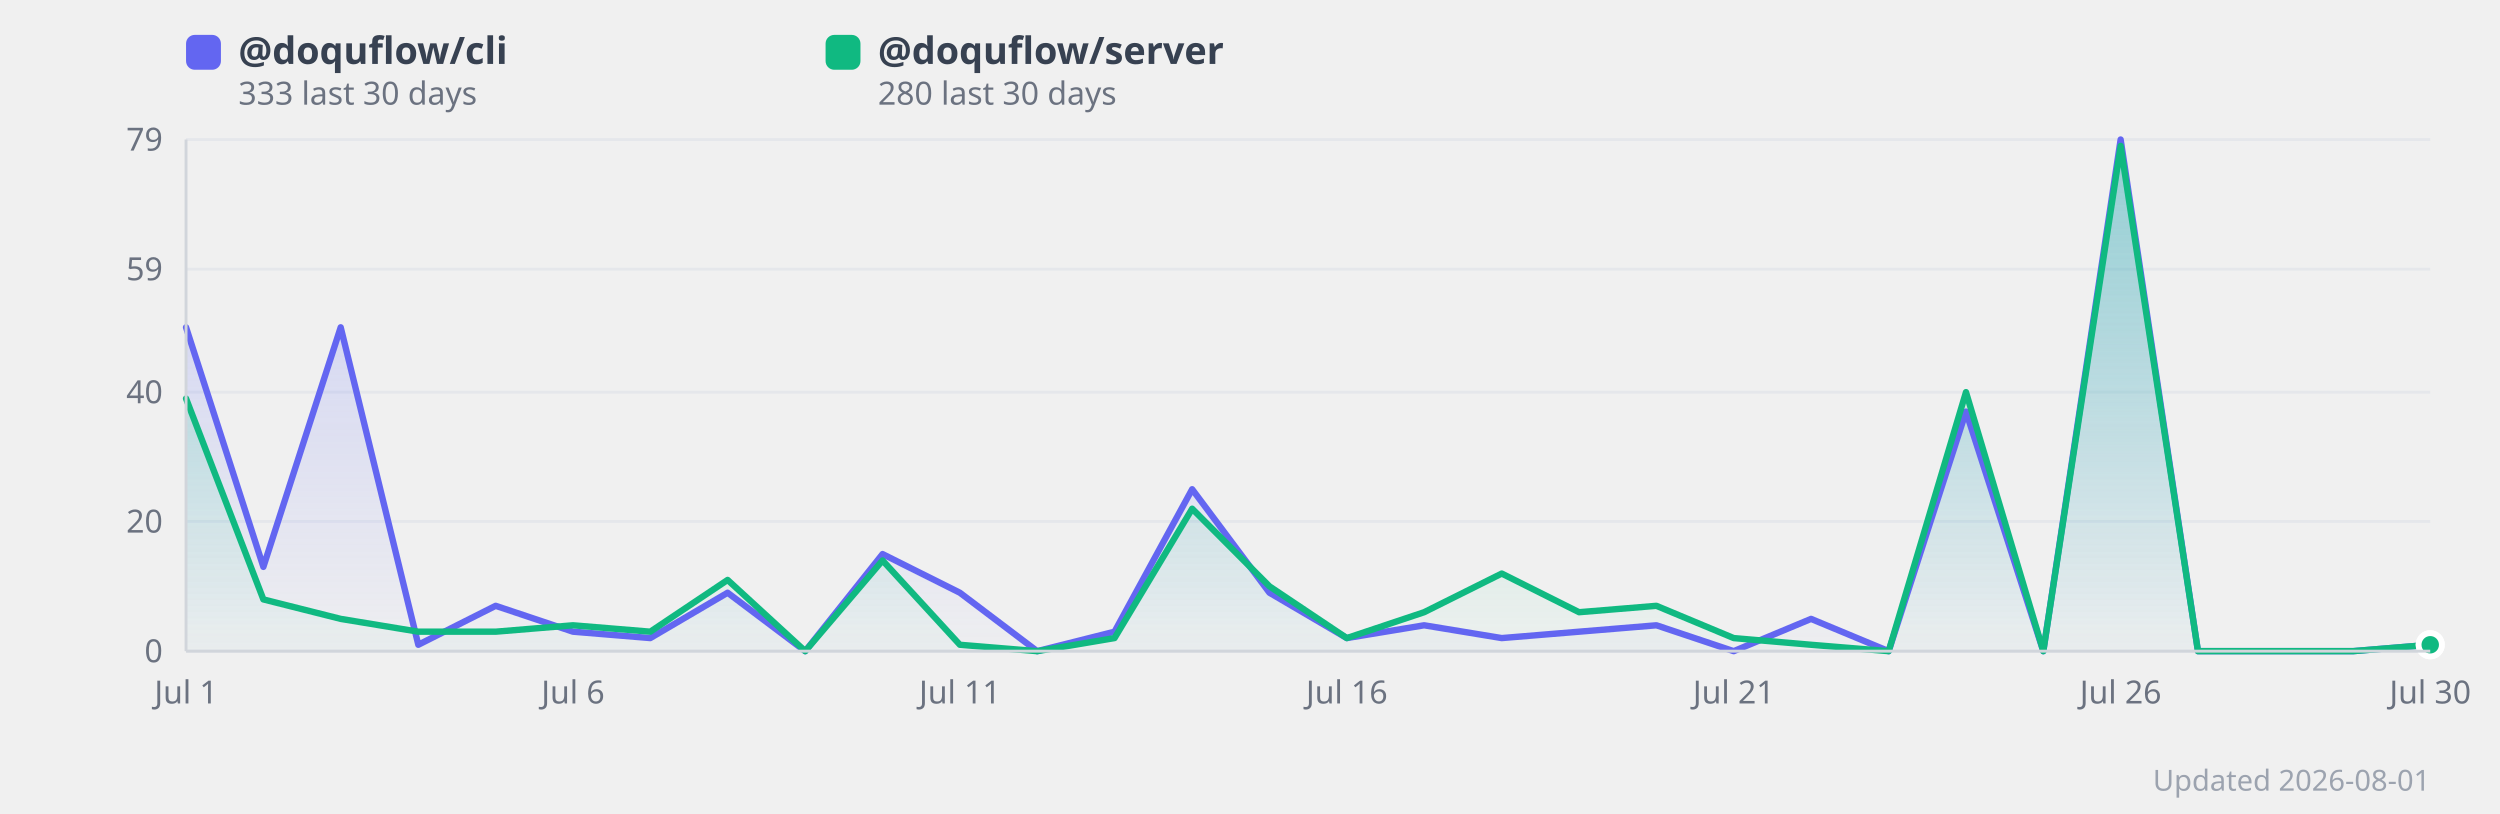
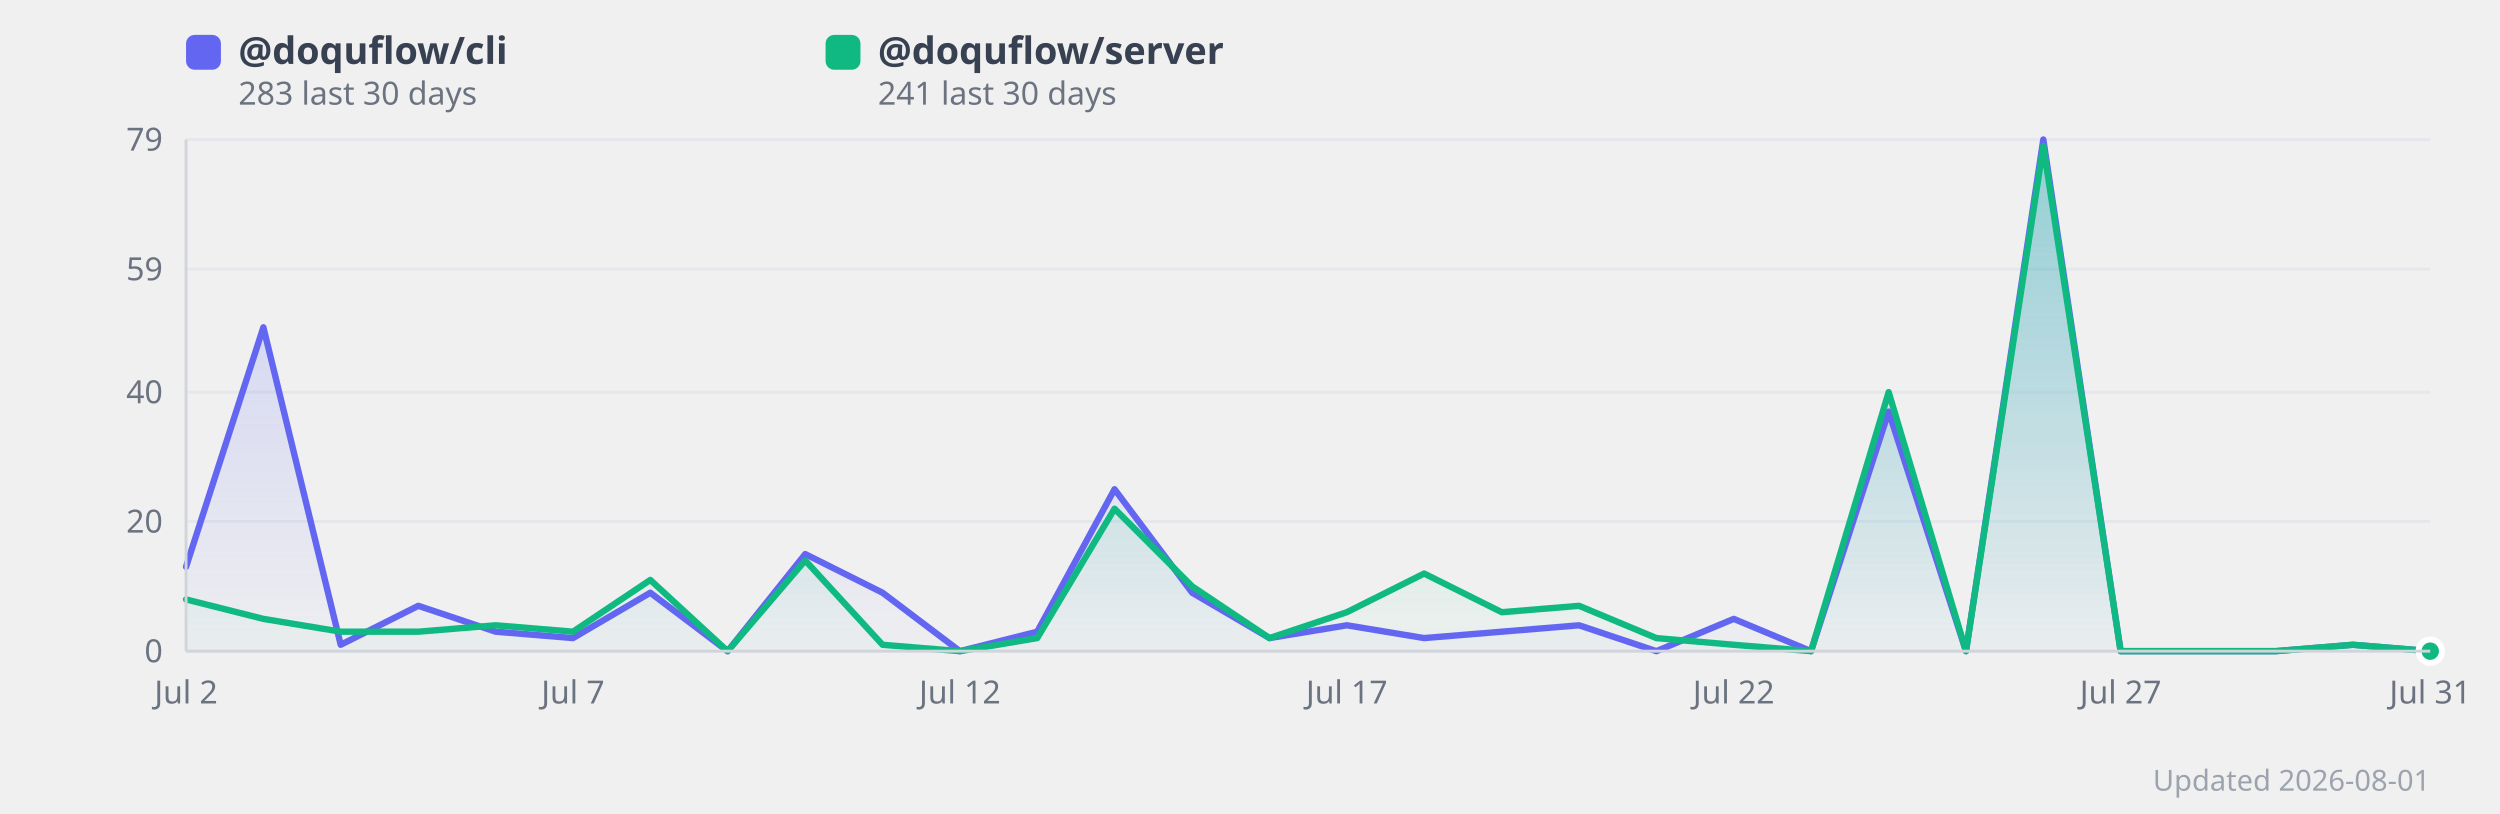
<svg xmlns="http://www.w3.org/2000/svg" width="860" height="280" viewBox="0 0 860 280" style="background:#fff;border-radius:12px;font-family:system-ui,sans-serif">
  <defs>
    <linearGradient id="grad0" x1="0" y1="0" x2="0" y2="1">
      <stop offset="0%" stop-color="#818cf8" stop-opacity="0.35" />
      <stop offset="100%" stop-color="#818cf8" stop-opacity="0.02" />
    </linearGradient>
    <linearGradient id="grad1" x1="0" y1="0" x2="0" y2="1">
      <stop offset="0%" stop-color="#34d399" stop-opacity="0.35" />
      <stop offset="100%" stop-color="#34d399" stop-opacity="0.02" />
    </linearGradient>
  </defs>
  <line x1="64" y1="224.0" x2="836" y2="224.0" stroke="#e5e7eb" stroke-width="1" />
  <text x="56" y="224.0" text-anchor="end" dominant-baseline="middle" font-size="11" fill="#6b7280">0</text>
  <line x1="64" y1="179.4" x2="836" y2="179.4" stroke="#e5e7eb" stroke-width="1" />
  <text x="56" y="179.4" text-anchor="end" dominant-baseline="middle" font-size="11" fill="#6b7280">20</text>
  <line x1="64" y1="134.9" x2="836" y2="134.9" stroke="#e5e7eb" stroke-width="1" />
  <text x="56" y="134.9" text-anchor="end" dominant-baseline="middle" font-size="11" fill="#6b7280">40</text>
  <line x1="64" y1="92.6" x2="836" y2="92.6" stroke="#e5e7eb" stroke-width="1" />
  <text x="56" y="92.6" text-anchor="end" dominant-baseline="middle" font-size="11" fill="#6b7280">59</text>
  <line x1="64" y1="48.0" x2="836" y2="48.0" stroke="#e5e7eb" stroke-width="1" />
  <text x="56" y="48.0" text-anchor="end" dominant-baseline="middle" font-size="11" fill="#6b7280">79</text>
-   <polygon points="64.0,112.6 90.6,195.0 117.2,112.6 143.9,221.8 170.5,208.4 197.1,217.3 223.7,219.5 250.3,203.9 277.0,224.0 303.6,190.6 330.2,203.9 356.8,224.0 383.4,217.3 410.1,168.3 436.7,203.9 463.3,219.5 489.9,215.1 516.6,219.5 543.2,217.3 569.8,215.1 596.4,224.0 623.0,212.9 649.7,224.0 676.3,141.6 702.9,224.0 729.5,48.0 756.1,224.0 782.8,224.0 809.4,224.0 836.0,221.8 836.0,224.0 64.0,224.0" fill="url(#grad0)" />
-   <polygon points="64.0,137.1 90.6,206.2 117.2,212.9 143.9,217.3 170.5,217.3 197.1,215.1 223.7,217.3 250.3,199.5 277.0,224.0 303.6,192.8 330.2,221.8 356.8,224.0 383.4,219.5 410.1,175.0 436.7,201.7 463.3,219.5 489.9,210.6 516.6,197.3 543.2,210.6 569.8,208.4 596.4,219.5 623.0,221.8 649.7,224.0 676.3,134.9 702.9,224.0 729.5,50.2 756.1,224.0 782.8,224.0 809.4,224.0 836.0,221.8 836.0,224.0 64.0,224.0" fill="url(#grad1)" />
-   <polyline points="64.0,112.6 90.6,195.0 117.2,112.6 143.9,221.8 170.5,208.4 197.1,217.3 223.7,219.5 250.3,203.9 277.0,224.0 303.6,190.6 330.2,203.9 356.8,224.0 383.4,217.3 410.1,168.3 436.7,203.9 463.3,219.5 489.9,215.1 516.6,219.5 543.2,217.3 569.8,215.1 596.4,224.0 623.0,212.9 649.7,224.0 676.3,141.6 702.9,224.0 729.5,48.0 756.1,224.0 782.8,224.0 809.4,224.0 836.0,221.8" fill="none" stroke="#6366f1" stroke-width="2.2" stroke-linejoin="round" stroke-linecap="round" />
-   <polyline points="64.0,137.1 90.6,206.2 117.2,212.9 143.9,217.3 170.5,217.3 197.1,215.1 223.7,217.3 250.3,199.5 277.0,224.0 303.6,192.8 330.2,221.8 356.8,224.0 383.4,219.5 410.1,175.0 436.7,201.7 463.3,219.5 489.9,210.6 516.6,197.3 543.2,210.6 569.8,208.4 596.4,219.5 623.0,221.8 649.7,224.0 676.3,134.9 702.9,224.0 729.5,50.2 756.1,224.0 782.8,224.0 809.4,224.0 836.0,221.8" fill="none" stroke="#10b981" stroke-width="2.2" stroke-linejoin="round" stroke-linecap="round" />
-   <text x="64.0" y="242" text-anchor="middle" font-size="11" fill="#6b7280">Jul 1</text>
-   <text x="197.1" y="242" text-anchor="middle" font-size="11" fill="#6b7280">Jul 6</text>
-   <text x="330.2" y="242" text-anchor="middle" font-size="11" fill="#6b7280">Jul 11</text>
-   <text x="463.3" y="242" text-anchor="middle" font-size="11" fill="#6b7280">Jul 16</text>
-   <text x="596.4" y="242" text-anchor="middle" font-size="11" fill="#6b7280">Jul 21</text>
-   <text x="729.5" y="242" text-anchor="middle" font-size="11" fill="#6b7280">Jul 26</text>
-   <text x="836.0" y="242" text-anchor="middle" font-size="11" fill="#6b7280">Jul 30</text>
-   <circle cx="836.0" cy="221.8" r="4" fill="#6366f1" stroke="#fff" stroke-width="2">
+   <polygon points="64.0,195.0 90.6,112.6 117.2,221.8 143.9,208.4 170.5,217.3 197.1,219.5 223.7,203.9 250.3,224.0 277.0,190.6 303.6,203.9 330.2,224.0 356.8,217.3 383.4,168.3 410.1,203.9 436.7,219.5 463.3,215.1 489.9,219.5 516.6,217.3 543.2,215.1 569.8,224.0 596.4,212.9 623.0,224.0 649.7,141.6 676.3,224.0 702.9,48.0 729.5,224.0 756.1,224.0 782.8,224.0 809.4,221.8 836.0,224.0 836.0,224.0 64.0,224.0" fill="url(#grad0)" />
+   <polygon points="64.0,206.2 90.6,212.9 117.2,217.3 143.9,217.3 170.5,215.1 197.1,217.3 223.7,199.5 250.3,224.0 277.0,192.8 303.6,221.8 330.2,224.0 356.8,219.5 383.4,175.0 410.1,201.7 436.7,219.5 463.3,210.6 489.9,197.3 516.6,210.6 543.2,208.4 569.8,219.5 596.4,221.8 623.0,224.0 649.7,134.9 676.3,224.0 702.9,50.2 729.5,224.0 756.1,224.0 782.8,224.0 809.4,221.8 836.0,224.0 836.0,224.0 64.0,224.0" fill="url(#grad1)" />
+   <polyline points="64.0,195.0 90.6,112.6 117.2,221.8 143.9,208.4 170.5,217.3 197.1,219.5 223.7,203.9 250.3,224.0 277.0,190.6 303.6,203.9 330.2,224.0 356.8,217.3 383.4,168.3 410.1,203.9 436.7,219.5 463.3,215.1 489.9,219.5 516.6,217.3 543.2,215.1 569.8,224.0 596.4,212.9 623.0,224.0 649.7,141.6 676.3,224.0 702.9,48.0 729.5,224.0 756.1,224.0 782.8,224.0 809.4,221.8 836.0,224.0" fill="none" stroke="#6366f1" stroke-width="2.2" stroke-linejoin="round" stroke-linecap="round" />
+   <polyline points="64.0,206.2 90.6,212.9 117.2,217.3 143.9,217.3 170.5,215.1 197.1,217.3 223.7,199.5 250.3,224.0 277.0,192.8 303.6,221.8 330.2,224.0 356.8,219.5 383.4,175.0 410.1,201.7 436.7,219.5 463.3,210.6 489.9,197.3 516.6,210.6 543.2,208.4 569.8,219.5 596.4,221.8 623.0,224.0 649.7,134.9 676.3,224.0 702.9,50.2 729.5,224.0 756.1,224.0 782.8,224.0 809.4,221.8 836.0,224.0" fill="none" stroke="#10b981" stroke-width="2.2" stroke-linejoin="round" stroke-linecap="round" />
+   <text x="64.0" y="242" text-anchor="middle" font-size="11" fill="#6b7280">Jul 2</text>
+   <text x="197.1" y="242" text-anchor="middle" font-size="11" fill="#6b7280">Jul 7</text>
+   <text x="330.2" y="242" text-anchor="middle" font-size="11" fill="#6b7280">Jul 12</text>
+   <text x="463.3" y="242" text-anchor="middle" font-size="11" fill="#6b7280">Jul 17</text>
+   <text x="596.4" y="242" text-anchor="middle" font-size="11" fill="#6b7280">Jul 22</text>
+   <text x="729.5" y="242" text-anchor="middle" font-size="11" fill="#6b7280">Jul 27</text>
+   <text x="836.0" y="242" text-anchor="middle" font-size="11" fill="#6b7280">Jul 31</text>
+   <circle cx="836.0" cy="224.0" r="4" fill="#6366f1" stroke="#fff" stroke-width="2">
      </circle>
-   <circle cx="836.0" cy="221.8" r="4" fill="#10b981" stroke="#fff" stroke-width="2">
+   <circle cx="836.0" cy="224.0" r="4" fill="#10b981" stroke="#fff" stroke-width="2">
      </circle>
  <rect x="64" y="12" width="12" height="12" rx="3" fill="#6366f1" />
  <text x="82" y="22" font-size="13" fill="#374151" font-weight="600">
      @doquflow/cli
    </text>
  <text x="82" y="36" font-size="11" fill="#6b7280">
-       333 last 30 days
+       283 last 30 days
    </text>
  <rect x="284" y="12" width="12" height="12" rx="3" fill="#10b981" />
  <text x="302" y="22" font-size="13" fill="#374151" font-weight="600">
      @doquflow/server
    </text>
  <text x="302" y="36" font-size="11" fill="#6b7280">
-       280 last 30 days
+       241 last 30 days
    </text>
  <text x="836" y="272" text-anchor="end" font-size="10" fill="#9ca3af">Updated 2026-08-01</text>
  <line x1="64" y1="48" x2="64" y2="224" stroke="#d1d5db" stroke-width="1" />
  <line x1="64" y1="224" x2="836" y2="224" stroke="#d1d5db" stroke-width="1" />
</svg>
